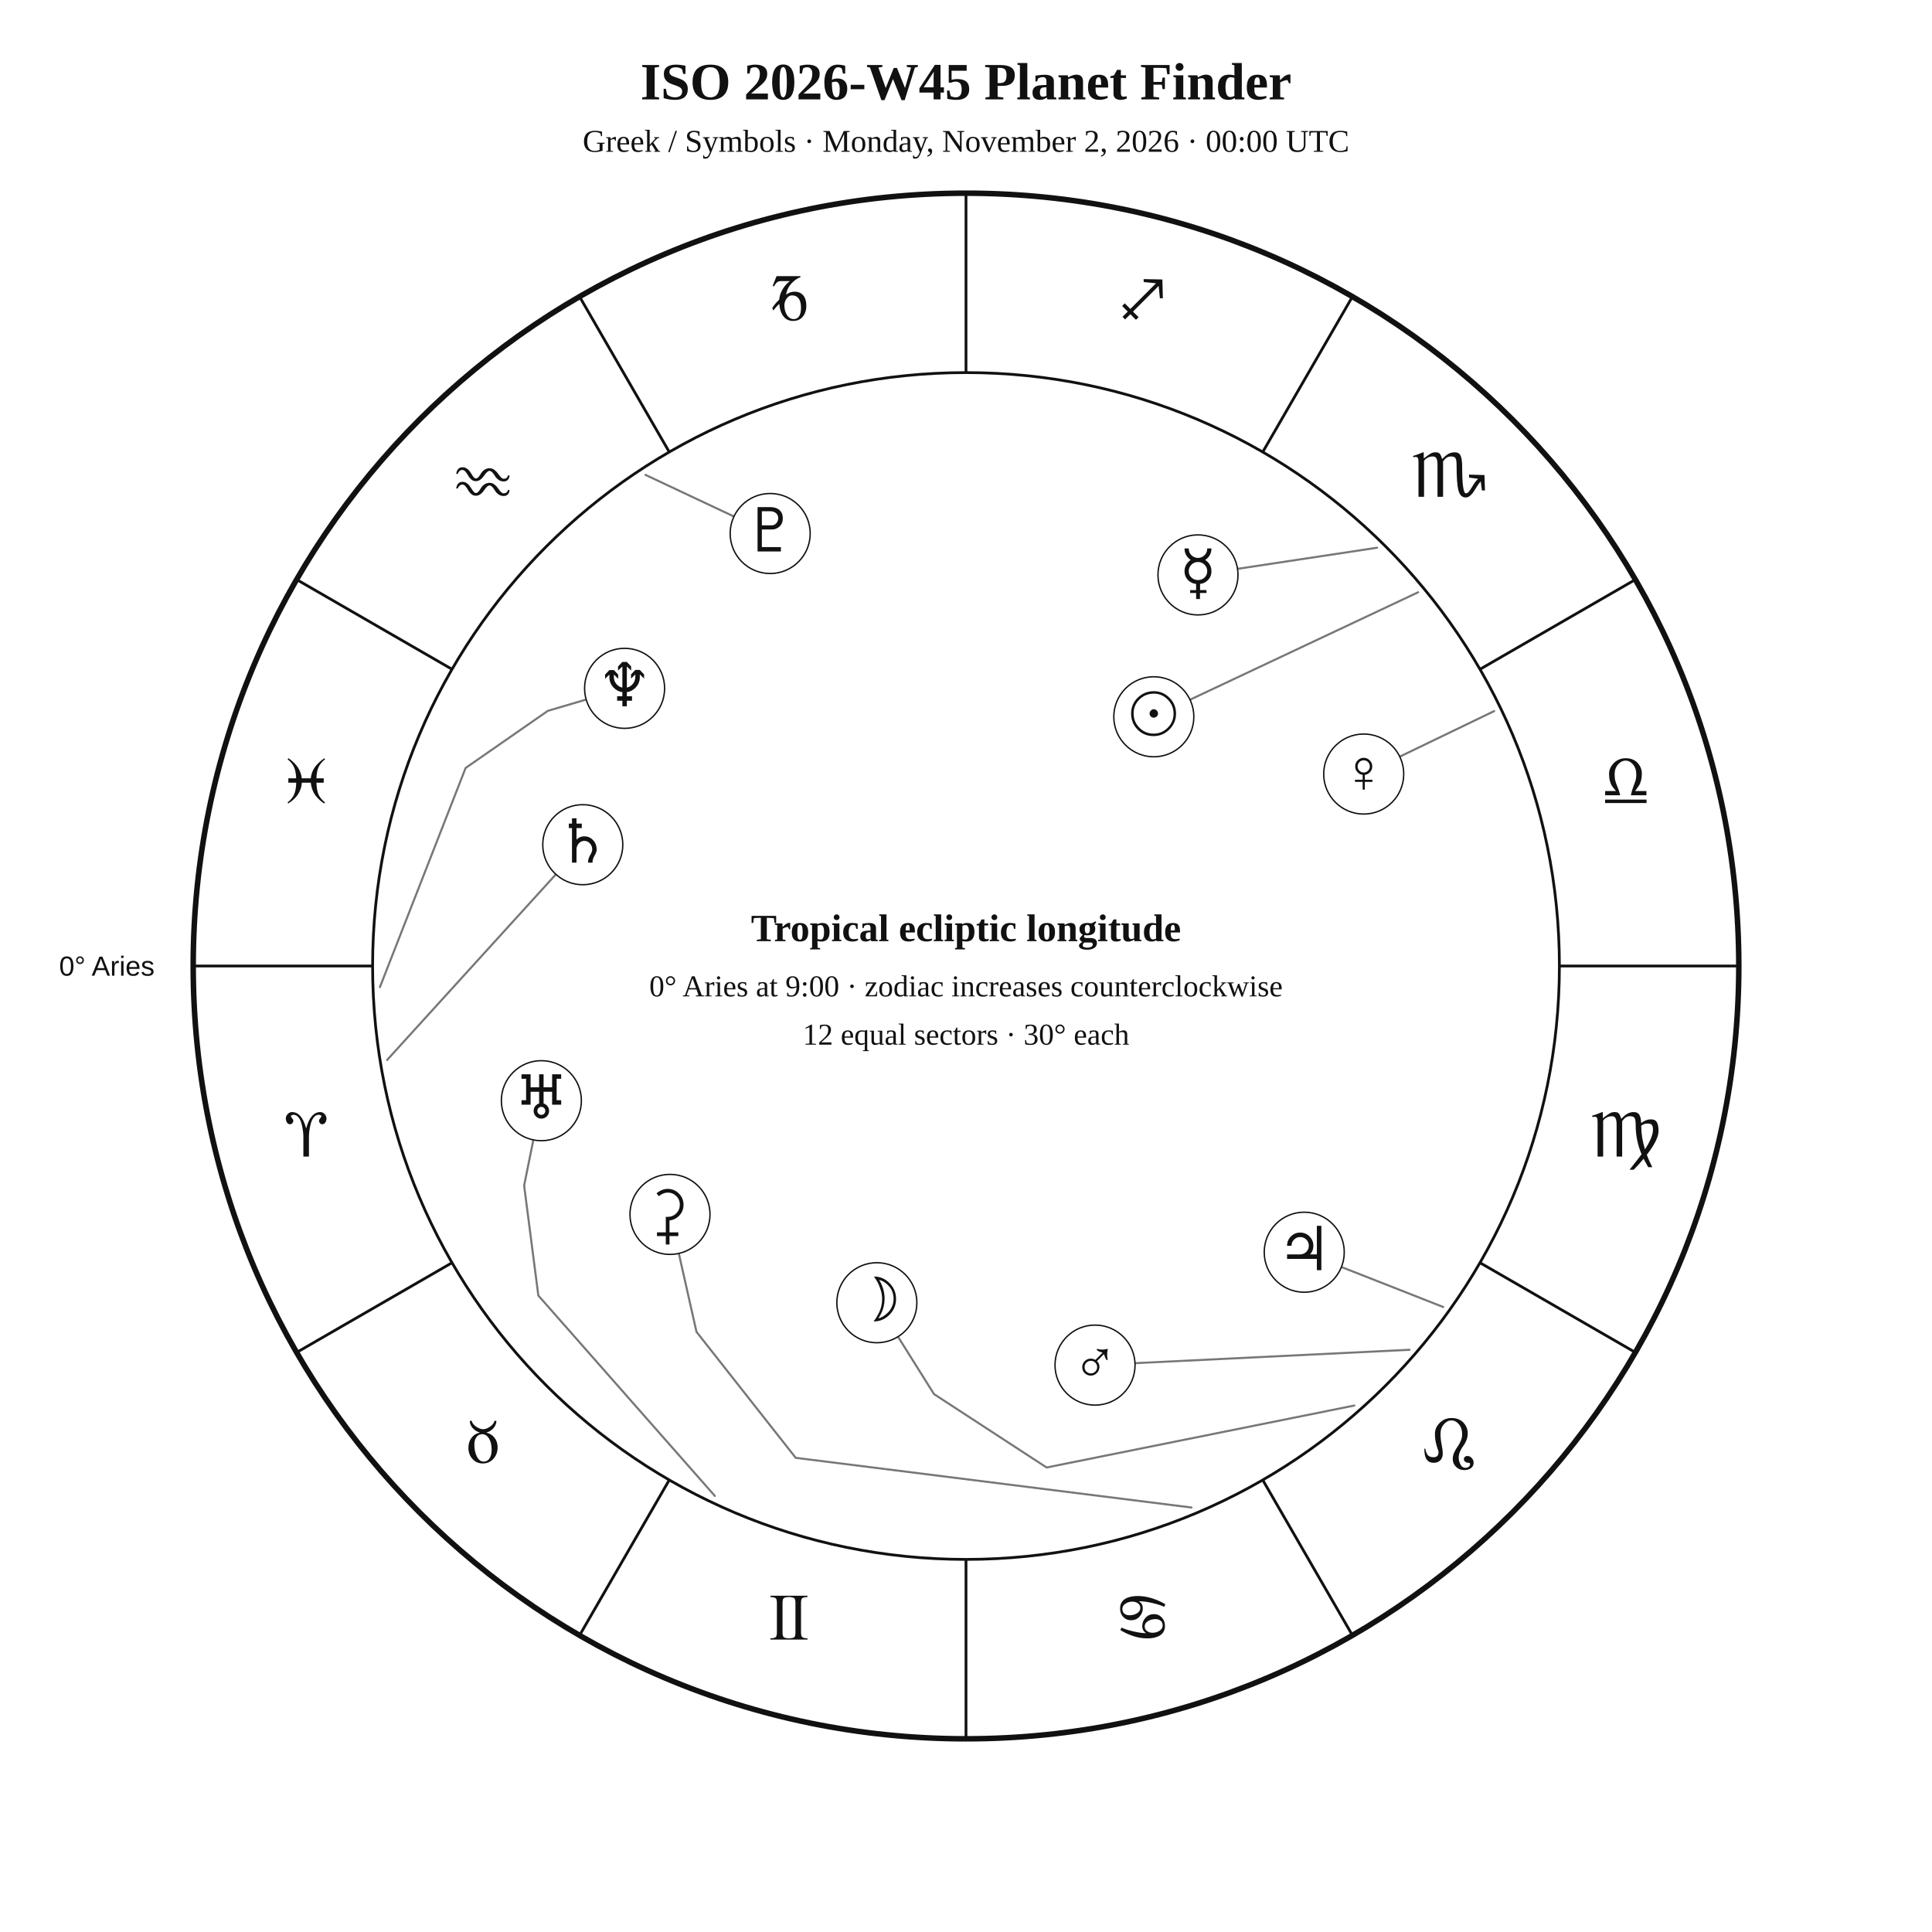
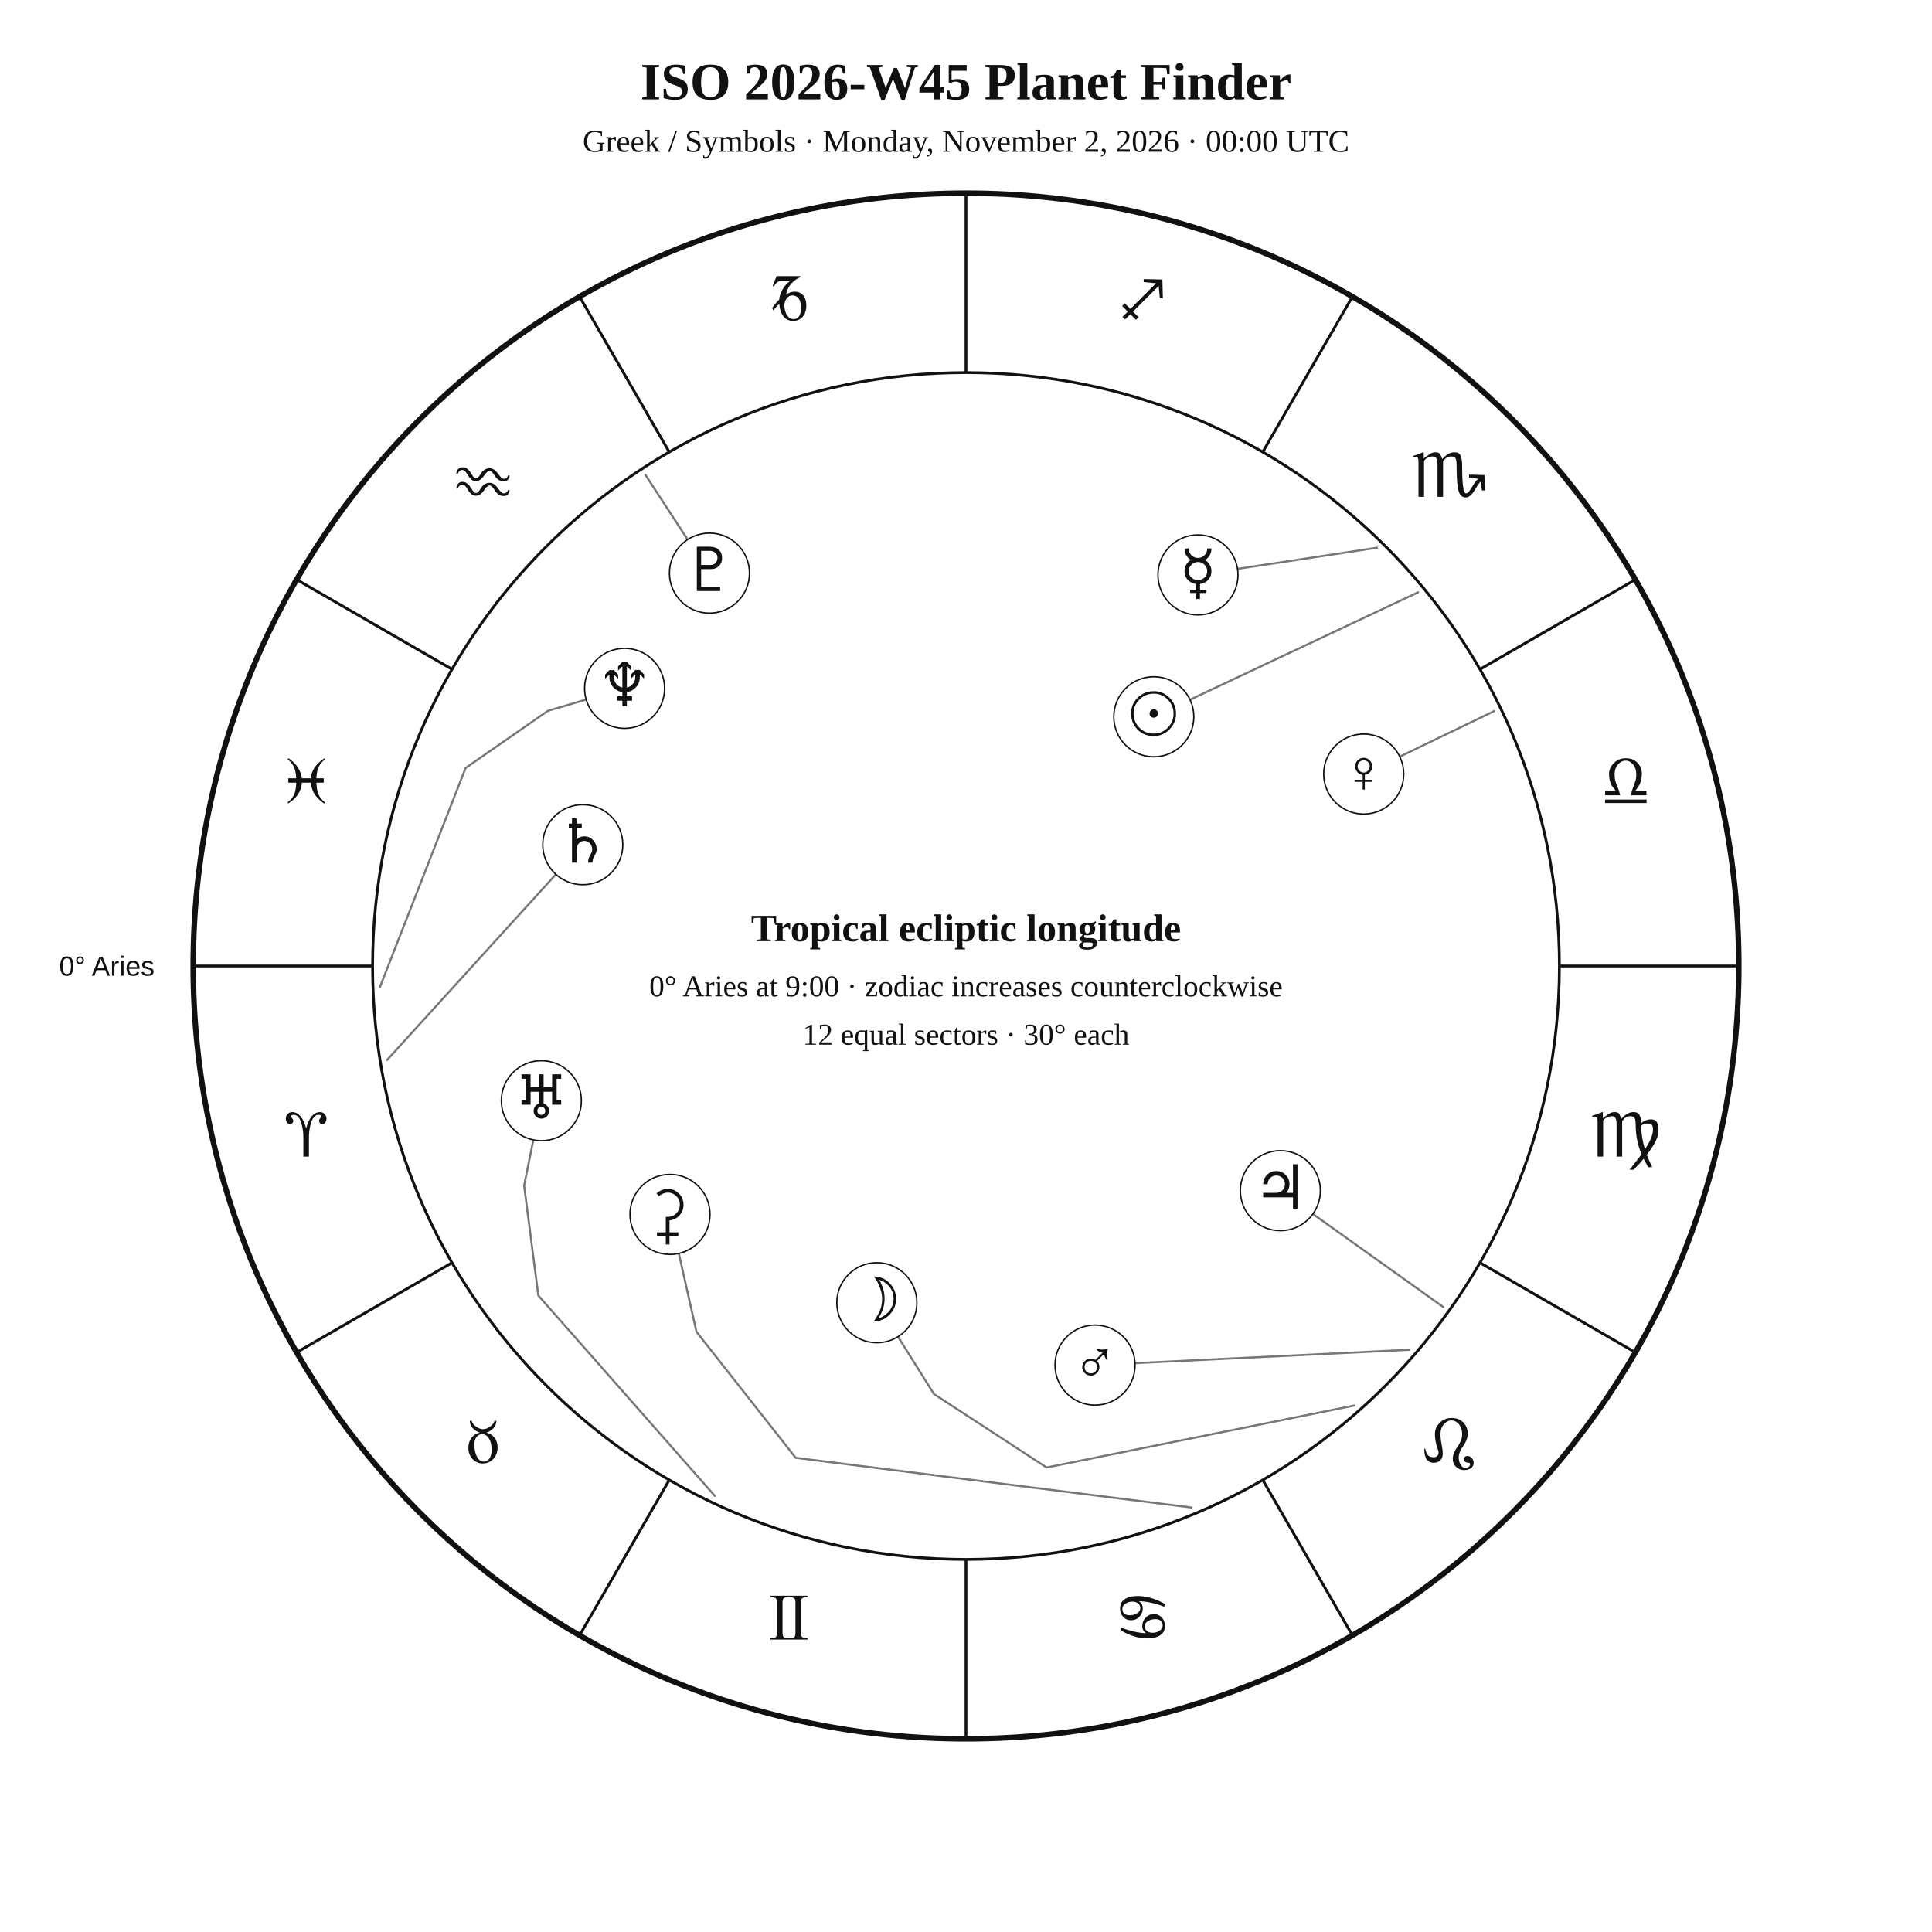
<svg xmlns="http://www.w3.org/2000/svg" width="1400" height="1400" viewBox="0 0 1400 1400">
  <rect width="100%" height="100%" fill="white" />
  <style>text{font-family:Georgia,"Times New Roman",serif;fill:#111!important;color:#111!important;-webkit-text-fill-color:#111!important}.sans{font-family:Arial,Helvetica,sans-serif}</style>
  <text x="700" y="72" text-anchor="middle" font-size="38" font-weight="700">ISO 2026-W45 Planet Finder</text>
  <text x="700" y="110" text-anchor="middle" font-size="23">Greek / Symbols · Monday, November 2, 2026 · 00:00 UTC</text>
  <circle cx="700" cy="700" r="560" fill="none" stroke="#111" stroke-width="4" />
  <circle cx="700" cy="700" r="430" fill="none" stroke="#111" stroke-width="2" />
  <line x1="270.0" y1="700.0" x2="140.0" y2="700.0" stroke="#111" stroke-width="2" />
  <line x1="327.6" y1="915.0" x2="215.0" y2="980.0" stroke="#111" stroke-width="2" />
  <line x1="485.0" y1="1072.4" x2="420.0" y2="1185.0" stroke="#111" stroke-width="2" />
  <line x1="700.0" y1="1130.0" x2="700.0" y2="1260.0" stroke="#111" stroke-width="2" />
  <line x1="915.0" y1="1072.4" x2="980.0" y2="1185.0" stroke="#111" stroke-width="2" />
  <line x1="1072.4" y1="915.0" x2="1185.0" y2="980.0" stroke="#111" stroke-width="2" />
  <line x1="1130.0" y1="700.0" x2="1260.0" y2="700.0" stroke="#111" stroke-width="2" />
  <line x1="1072.4" y1="485.0" x2="1185.0" y2="420.0" stroke="#111" stroke-width="2" />
  <line x1="915.0" y1="327.6" x2="980.0" y2="215.0" stroke="#111" stroke-width="2" />
  <line x1="700.0" y1="270.0" x2="700.0" y2="140.0" stroke="#111" stroke-width="2" />
  <line x1="485.0" y1="327.6" x2="420.0" y2="215.0" stroke="#111" stroke-width="2" />
  <line x1="327.6" y1="485.0" x2="215.0" y2="420.0" stroke="#111" stroke-width="2" />
  <text x="221.9" y="838.1" text-anchor="middle" font-size="48">♈︎</text>
  <text x="350.0" y="1060.0" text-anchor="middle" font-size="48">♉︎</text>
  <text x="571.9" y="1188.1" text-anchor="middle" font-size="48">♊︎</text>
  <text x="828.1" y="1188.1" text-anchor="middle" font-size="48">♋︎</text>
  <text x="1050.0" y="1060.0" text-anchor="middle" font-size="48">♌︎</text>
  <text x="1178.1" y="838.1" text-anchor="middle" font-size="48">♍︎</text>
  <text x="1178.1" y="581.9" text-anchor="middle" font-size="48">♎︎</text>
  <text x="1050.0" y="360.0" text-anchor="middle" font-size="48">♏︎</text>
  <text x="828.1" y="231.9" text-anchor="middle" font-size="48">♐︎</text>
  <text x="571.9" y="231.9" text-anchor="middle" font-size="48">♑︎</text>
  <text x="350.0" y="360.0" text-anchor="middle" font-size="48">♒︎</text>
  <text x="221.9" y="581.9" text-anchor="middle" font-size="48">♓︎</text>
  <text x="112.0" y="707.0" text-anchor="end" font-size="20" class="sans">0° Aries</text>
  <polyline points="1027.6,429.2 862.4,507.0" fill="none" stroke="#777" stroke-width="1.5" stroke-linejoin="round" stroke-linecap="round" />
  <circle cx="836.1" cy="519.4" r="29" fill="white" stroke="#111" />
  <text x="836.1" y="532.4" text-anchor="middle" font-size="44">☉︎</text>
  <polyline points="981.4,1018.5 758.4,1063.4 676.8,1010.2 650.7,968.6" fill="none" stroke="#777" stroke-width="1.5" stroke-linejoin="round" stroke-linecap="round" />
  <circle cx="635.4" cy="944.0" r="29" fill="white" stroke="#111" />
  <text x="635.4" y="957.0" text-anchor="middle" font-size="44">☽︎</text>
  <polyline points="997.9,396.9 896.8,412.2" fill="none" stroke="#777" stroke-width="1.5" stroke-linejoin="round" stroke-linecap="round" />
  <circle cx="868.1" cy="416.6" r="29" fill="white" stroke="#111" />
  <text x="868.1" y="429.6" text-anchor="middle" font-size="44">☿︎</text>
  <polyline points="1082.7,515.3 1014.3,548.3" fill="none" stroke="#777" stroke-width="1.5" stroke-linejoin="round" stroke-linecap="round" />
  <circle cx="988.2" cy="560.9" r="29" fill="white" stroke="#111" />
  <text x="988.2" y="573.9" text-anchor="middle" font-size="44">♀︎</text>
  <polyline points="1021.4,978.1 822.5,987.8" fill="none" stroke="#777" stroke-width="1.5" stroke-linejoin="round" stroke-linecap="round" />
  <circle cx="793.5" cy="989.2" r="29" fill="white" stroke="#111" />
  <text x="793.5" y="1002.2" text-anchor="middle" font-size="44">♂︎</text>
-   <polyline points="1045.8,947.1 972.0,918.1" fill="none" stroke="#777" stroke-width="1.5" stroke-linejoin="round" stroke-linecap="round" />
-   <circle cx="945.1" cy="907.4" r="29" fill="white" stroke="#111" />
-   <text x="945.1" y="920.4" text-anchor="middle" font-size="44">♃︎</text>
+   <polyline points="1045.8,947.1 951.4,879.7" fill="none" stroke="#777" stroke-width="1.5" stroke-linejoin="round" stroke-linecap="round" />
+   <circle cx="927.8" cy="862.8" r="29" fill="white" stroke="#111" />
+   <text x="927.8" y="875.8" text-anchor="middle" font-size="44">♃︎</text>
  <polyline points="280.5,768.1 402.8,633.6" fill="none" stroke="#777" stroke-width="1.5" stroke-linejoin="round" stroke-linecap="round" />
  <circle cx="422.3" cy="612.1" r="29" fill="white" stroke="#111" />
  <text x="422.3" y="625.1" text-anchor="middle" font-size="44">♄︎</text>
  <polyline points="863.4,1092.4 576.6,1056.4 504.7,965.1 491.9,908.3" fill="none" stroke="#777" stroke-width="1.5" stroke-linejoin="round" stroke-linecap="round" />
  <circle cx="485.5" cy="880.0" r="29" fill="white" stroke="#111" />
  <text x="485.5" y="893.0" text-anchor="middle" font-size="44">⚳︎</text>
  <polyline points="518.0,1084.0 390.1,938.8 379.8,859.1 386.5,826.0" fill="none" stroke="#777" stroke-width="1.5" stroke-linejoin="round" stroke-linecap="round" />
  <circle cx="392.3" cy="797.6" r="29" fill="white" stroke="#111" />
  <text x="392.3" y="810.6" text-anchor="middle" font-size="44">♅︎</text>
  <polyline points="275.3,715.3 337.4,556.5 397.0,515.1 424.8,506.9" fill="none" stroke="#777" stroke-width="1.5" stroke-linejoin="round" stroke-linecap="round" />
  <circle cx="452.6" cy="498.8" r="29" fill="white" stroke="#111" />
  <text x="452.6" y="511.8" text-anchor="middle" font-size="44">♆︎</text>
-   <polyline points="467.7,344.1 531.9,374.3" fill="none" stroke="#777" stroke-width="1.5" stroke-linejoin="round" stroke-linecap="round" />
-   <circle cx="558.1" cy="386.6" r="29" fill="white" stroke="#111" />
-   <text x="558.1" y="399.6" text-anchor="middle" font-size="44">♇︎</text>
+   <polyline points="467.7,344.1 498.3,391.0" fill="none" stroke="#777" stroke-width="1.5" stroke-linejoin="round" stroke-linecap="round" />
+   <circle cx="514.1" cy="415.3" r="29" fill="white" stroke="#111" />
+   <text x="514.1" y="428.3" text-anchor="middle" font-size="44">♇︎</text>
  <text x="700" y="682" text-anchor="middle" font-size="28" font-weight="700">Tropical ecliptic longitude</text>
  <text x="700" y="722" text-anchor="middle" font-size="22">0° Aries at 9:00 · zodiac increases counterclockwise</text>
  <text x="700" y="757" text-anchor="middle" font-size="22">12 equal sectors · 30° each</text>
</svg>
